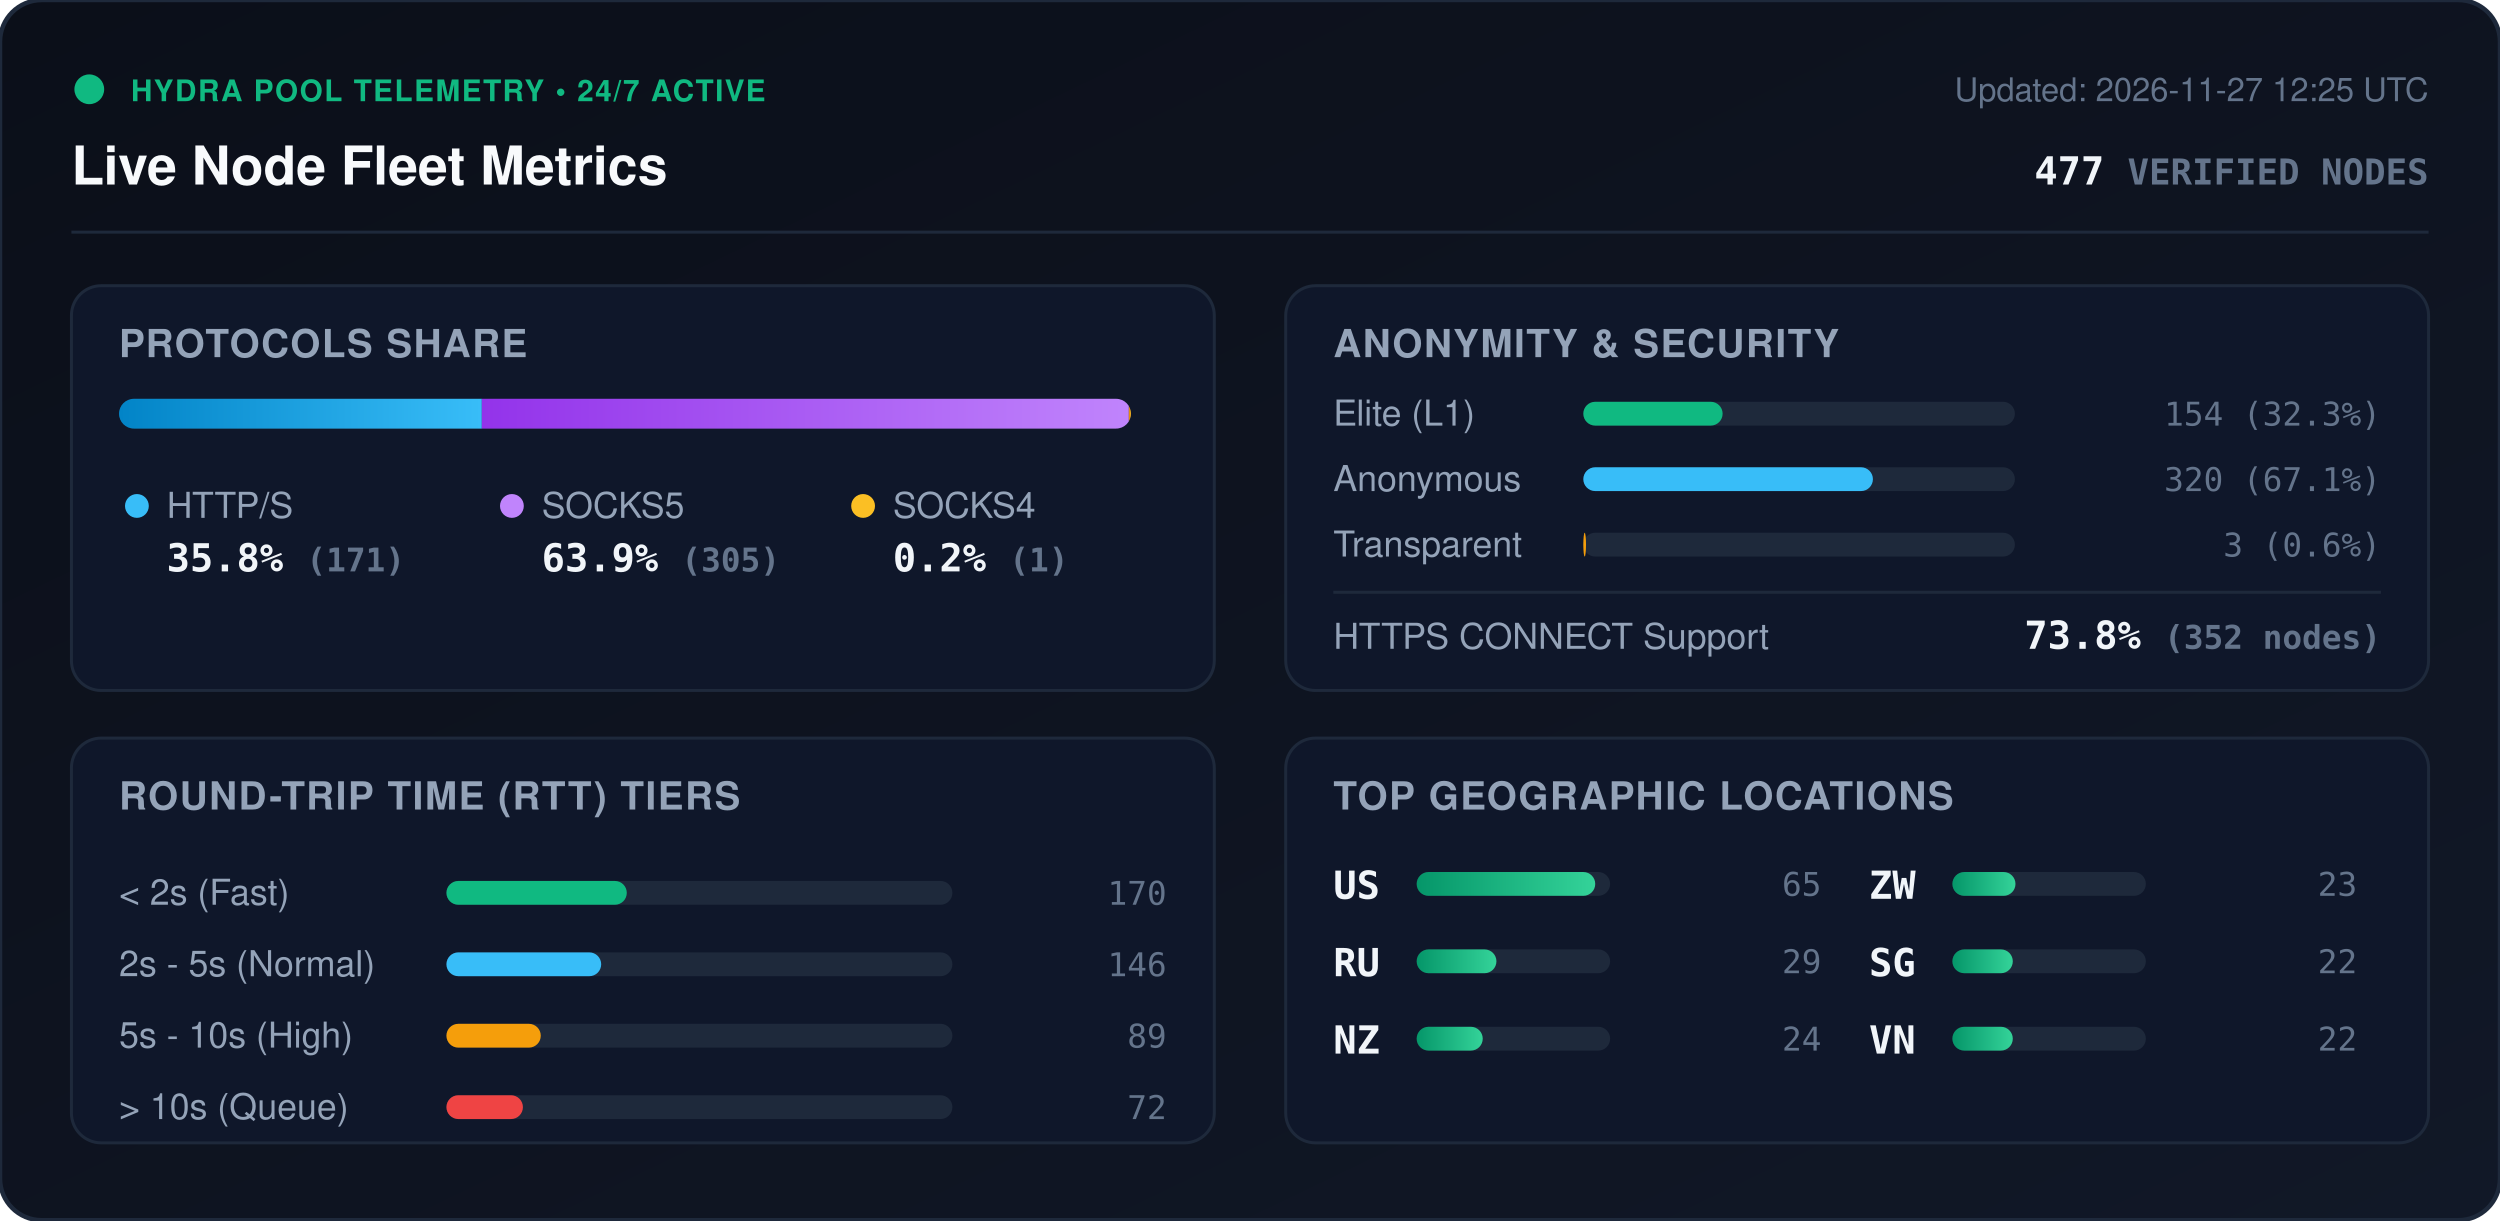
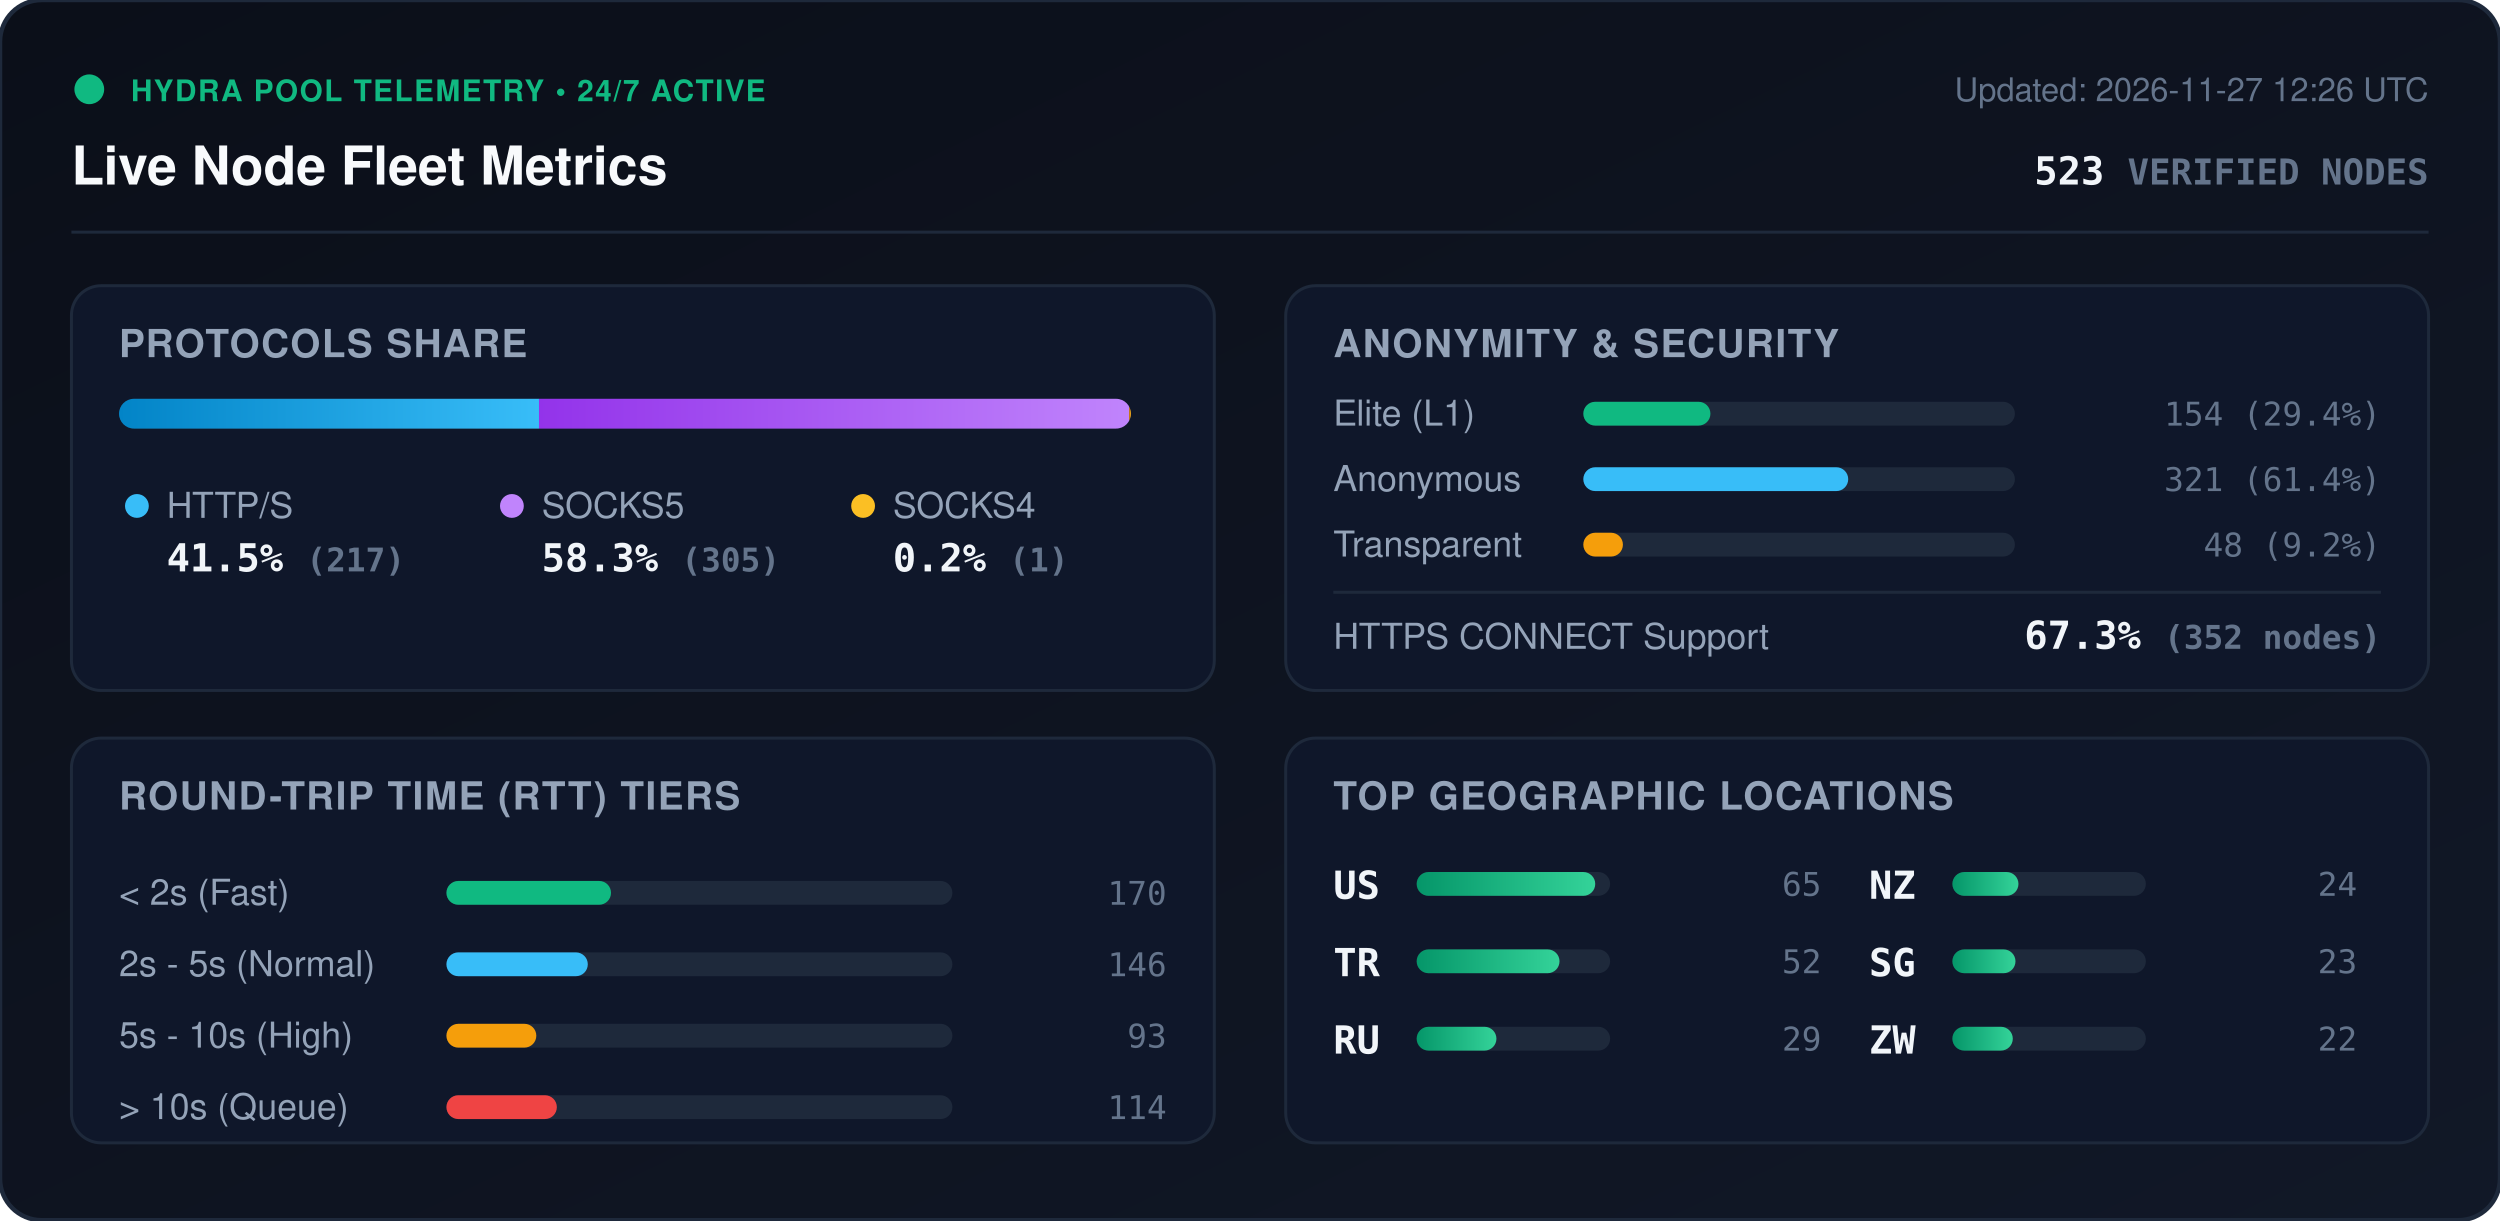
<svg xmlns="http://www.w3.org/2000/svg" viewBox="0 0 840 410" width="840" height="410" style="max-width: 100%; height: auto;">
  <defs>
    <linearGradient id="bg" x1="0%" y1="0%" x2="100%" y2="100%">
      <stop offset="0%" stop-color="#0b0f19" />
      <stop offset="100%" stop-color="#111827" />
    </linearGradient>
    <linearGradient id="bar-http" x1="0%" y1="0%" x2="100%" y2="0%">
      <stop offset="0%" stop-color="#0284c7" />
      <stop offset="100%" stop-color="#38bdf8" />
    </linearGradient>
    <linearGradient id="bar-socks5" x1="0%" y1="0%" x2="100%" y2="0%">
      <stop offset="0%" stop-color="#9333ea" />
      <stop offset="100%" stop-color="#c084fc" />
    </linearGradient>
    <linearGradient id="bar-socks4" x1="0%" y1="0%" x2="100%" y2="0%">
      <stop offset="0%" stop-color="#d97706" />
      <stop offset="100%" stop-color="#fbbf24" />
    </linearGradient>
    <linearGradient id="bar-green" x1="0%" y1="0%" x2="100%" y2="0%">
      <stop offset="0%" stop-color="#059669" />
      <stop offset="100%" stop-color="#34d399" />
    </linearGradient>
    <clipPath id="prog-track-clip">
      <rect width="340.0" height="10" rx="5" />
    </clipPath>
    <style>
      .title { font: 700 18px -apple-system, BlinkMacSystemFont, 'Segoe UI', Helvetica, Arial, sans-serif; fill: #f8fafc; }
      .sub { font: 500 11px -apple-system, BlinkMacSystemFont, 'Segoe UI', Helvetica, Arial, sans-serif; fill: #64748b; }
      .section-hdr { font: 600 13px -apple-system, BlinkMacSystemFont, 'Segoe UI', Helvetica, Arial, sans-serif; fill: #94a3b8; letter-spacing: 0.5px; }
      .metric-val { font: 700 13px -apple-system, BlinkMacSystemFont, 'Segoe UI', Helvetica, Arial, sans-serif; fill: #f1f5f9; }
      .metric-lbl { font: 500 12px -apple-system, BlinkMacSystemFont, 'Segoe UI', Helvetica, Arial, sans-serif; fill: #94a3b8; }
      .badge-txt { font: 700 10px -apple-system, BlinkMacSystemFont, 'Segoe UI', Helvetica, Arial, sans-serif; fill: #10b981; letter-spacing: 0.5px; }
      .mono { font-family: ui-monospace, SFMono-Regular, Menlo, Monaco, Consolas, monospace; }
      .pulse { animation: beacon 2s infinite ease-in-out; }
      @keyframes beacon { 0%, 100% { opacity: 1; } 50% { opacity: 0.35; } }
    </style>
  </defs>
  <rect width="840" height="410" rx="14" fill="url(#bg)" stroke="#1e293b" stroke-width="1.5" />
  <g transform="translate(24, 24)">
    <circle cx="6" cy="6" r="5" fill="#10b981" class="pulse" />
    <text x="20" y="10" class="badge-txt">HYDRA POOL TELEMETRY • 24/7 ACTIVE</text>
    <text x="0" y="38" class="title">Live Node Fleet Metrics</text>
-     <text x="792" y="10" text-anchor="end" class="sub">Updated: 2026-11-27 12:25 UTC</text>
-     <text x="792" y="38" text-anchor="end" class="metric-val mono" fill="#38bdf8">477 <tspan font-size="12" fill="#64748b">VERIFIED NODES</tspan>
+     <text x="792" y="10" text-anchor="end" class="sub">Updated: 2026-11-27 12:26 UTC</text>
+     <text x="792" y="38" text-anchor="end" class="metric-val mono" fill="#38bdf8">523 <tspan font-size="12" fill="#64748b">VERIFIED NODES</tspan>
    </text>
  </g>
  <line x1="24" y1="78" x2="816" y2="78" stroke="#1e293b" stroke-width="1" />
  <g transform="translate(24, 96)">
    <rect width="384" height="136" rx="10" fill="#0f172a" stroke="#1e293b" />
    <text x="16" y="24" class="section-hdr">PROTOCOLS SHARE</text>
    <g transform="translate(16, 38)">
      <rect width="340.0" height="10" rx="5" fill="#1e293b" />
      <g clip-path="url(#prog-track-clip)">
-         <rect x="0" width="121.9" height="10" fill="url(#bar-http)" />
-         <rect x="121.9" width="217.4" height="10" fill="url(#bar-socks5)" />
-         <rect x="339.3" width="0.7" height="10" fill="url(#bar-socks4)" />
+         <rect x="0" width="141.1" height="10" fill="url(#bar-http)" />
+         <rect x="141.1" width="198.3" height="10" fill="url(#bar-socks5)" />
+         <rect x="339.4" width="0.7" height="10" fill="url(#bar-socks4)" />
      </g>
    </g>
    <g transform="translate(16, 68)">
      <circle cx="6" cy="6" r="4" fill="#38bdf8" />
      <text x="16" y="10" class="metric-lbl">HTTP/S</text>
-       <text x="16" y="28" class="metric-val mono">35.8% <tspan font-size="11" fill="#64748b">(171)</tspan>
+       <text x="16" y="28" class="metric-val mono">41.5% <tspan font-size="11" fill="#64748b">(217)</tspan>
      </text>
      <circle cx="132" cy="6" r="4" fill="#c084fc" />
      <text x="142" y="10" class="metric-lbl">SOCKS5</text>
-       <text x="142" y="28" class="metric-val mono">63.9% <tspan font-size="11" fill="#64748b">(305)</tspan>
+       <text x="142" y="28" class="metric-val mono">58.3% <tspan font-size="11" fill="#64748b">(305)</tspan>
      </text>
      <circle cx="250" cy="6" r="4" fill="#fbbf24" />
      <text x="260" y="10" class="metric-lbl">SOCKS4</text>
      <text x="260" y="28" class="metric-val mono">0.2% <tspan font-size="11" fill="#64748b">(1)</tspan>
      </text>
    </g>
  </g>
  <g transform="translate(432, 96)">
    <rect width="384" height="136" rx="10" fill="#0f172a" stroke="#1e293b" />
    <text x="16" y="24" class="section-hdr">ANONYMITY &amp; SECURITY</text>
    <text x="16" y="47" class="metric-lbl">Elite (L1)</text>
    <rect x="100" y="39" width="145.0" height="8" rx="4" fill="#1e293b" />
-     <rect x="100" y="39" width="46.8" height="8" rx="4" fill="#10b981" />
-     <text x="368" y="47" text-anchor="end" class="mono sub" fill="#e2e8f0">154 (32.3%)</text>
+     <rect x="100" y="39" width="42.7" height="8" rx="4" fill="#10b981" />
+     <text x="368" y="47" text-anchor="end" class="mono sub" fill="#e2e8f0">154 (29.4%)</text>
    <text x="16" y="69" class="metric-lbl">Anonymous</text>
    <rect x="100" y="61" width="145.0" height="8" rx="4" fill="#1e293b" />
-     <rect x="100" y="61" width="97.3" height="8" rx="4" fill="#38bdf8" />
-     <text x="368" y="69" text-anchor="end" class="mono sub" fill="#e2e8f0">320 (67.1%)</text>
+     <rect x="100" y="61" width="89.0" height="8" rx="4" fill="#38bdf8" />
+     <text x="368" y="69" text-anchor="end" class="mono sub" fill="#e2e8f0">321 (61.4%)</text>
    <text x="16" y="91" class="metric-lbl">Transparent</text>
    <rect x="100" y="83" width="145.0" height="8" rx="4" fill="#1e293b" />
-     <rect x="100" y="83" width="0.9" height="8" rx="4" fill="#f59e0b" />
-     <text x="368" y="91" text-anchor="end" class="mono sub" fill="#e2e8f0">3 (0.6%)</text>
+     <rect x="100" y="83" width="13.3" height="8" rx="4" fill="#f59e0b" />
+     <text x="368" y="91" text-anchor="end" class="mono sub" fill="#e2e8f0">48 (9.2%)</text>
    <line x1="16" y1="103" x2="368" y2="103" stroke="#1e293b" stroke-width="1" />
    <text x="16" y="122" class="metric-lbl">HTTPS CONNECT Support</text>
-     <text x="368" y="122" text-anchor="end" class="metric-val mono" fill="#34d399">73.8% <tspan font-size="11" fill="#64748b">(352 nodes)</tspan>
+     <text x="368" y="122" text-anchor="end" class="metric-val mono" fill="#34d399">67.3% <tspan font-size="11" fill="#64748b">(352 nodes)</tspan>
    </text>
  </g>
  <g transform="translate(24, 248)">
    <rect width="384" height="136" rx="10" fill="#0f172a" stroke="#1e293b" />
    <text x="16" y="24" class="section-hdr">ROUND-TRIP TIME (RTT) TIERS</text>
    <g transform="translate(16, 42)">
      <text x="0" y="14" class="metric-lbl">&lt; 2s (Fast)</text>
      <rect x="110" y="6" width="170" height="8" rx="4" fill="#1e293b" />
-       <rect x="110" y="6" width="60.6" height="8" rx="4" fill="#10b981" />
+       <rect x="110" y="6" width="55.3" height="8" rx="4" fill="#10b981" />
      <text x="352" y="14" text-anchor="end" class="mono sub">170</text>
      <text x="0" y="38" class="metric-lbl">2s - 5s (Normal)</text>
      <rect x="110" y="30" width="170" height="8" rx="4" fill="#1e293b" />
-       <rect x="110" y="30" width="52.0" height="8" rx="4" fill="#38bdf8" />
+       <rect x="110" y="30" width="47.5" height="8" rx="4" fill="#38bdf8" />
      <text x="352" y="38" text-anchor="end" class="mono sub">146</text>
      <text x="0" y="62" class="metric-lbl">5s - 10s (High)</text>
      <rect x="110" y="54" width="170" height="8" rx="4" fill="#1e293b" />
-       <rect x="110" y="54" width="31.7" height="8" rx="4" fill="#f59e0b" />
-       <text x="352" y="62" text-anchor="end" class="mono sub">89</text>
+       <rect x="110" y="54" width="30.2" height="8" rx="4" fill="#f59e0b" />
+       <text x="352" y="62" text-anchor="end" class="mono sub">93</text>
      <text x="0" y="86" class="metric-lbl">&gt; 10s (Queue)</text>
      <rect x="110" y="78" width="170" height="8" rx="4" fill="#1e293b" />
-       <rect x="110" y="78" width="25.7" height="8" rx="4" fill="#ef4444" />
-       <text x="352" y="86" text-anchor="end" class="mono sub">72</text>
+       <rect x="110" y="78" width="37.1" height="8" rx="4" fill="#ef4444" />
+       <text x="352" y="86" text-anchor="end" class="mono sub">114</text>
    </g>
  </g>
  <g transform="translate(432, 248)">
    <rect width="384" height="136" rx="10" fill="#0f172a" stroke="#1e293b" />
    <text x="16" y="24" class="section-hdr">TOP GEOGRAPHIC LOCATIONS</text>
    <g transform="translate(16, 42)">
      <g transform="translate(0, 0)">
        <text x="0" y="12" class="mono metric-val" font-size="12">US</text>
        <rect x="28" y="3" width="65" height="8" rx="4" fill="#1e293b" />
        <rect x="28" y="3" width="60.0" height="8" rx="4" fill="url(#bar-green)" />
        <text x="164" y="11" text-anchor="end" class="mono sub">65</text>
      </g>
      <g transform="translate(0, 26)">
+         <text x="0" y="12" class="mono metric-val" font-size="12">TR</text>
+         <rect x="28" y="3" width="65" height="8" rx="4" fill="#1e293b" />
+         <rect x="28" y="3" width="48.0" height="8" rx="4" fill="url(#bar-green)" />
+         <text x="164" y="11" text-anchor="end" class="mono sub">52</text>
+       </g>
+       <g transform="translate(0, 52)">
        <text x="0" y="12" class="mono metric-val" font-size="12">RU</text>
        <rect x="28" y="3" width="65" height="8" rx="4" fill="#1e293b" />
        <rect x="28" y="3" width="26.8" height="8" rx="4" fill="url(#bar-green)" />
        <text x="164" y="11" text-anchor="end" class="mono sub">29</text>
      </g>
-       <g transform="translate(0, 52)">
+       <g transform="translate(180, 0)">
        <text x="0" y="12" class="mono metric-val" font-size="12">NZ</text>
        <rect x="28" y="3" width="65" height="8" rx="4" fill="#1e293b" />
        <rect x="28" y="3" width="22.2" height="8" rx="4" fill="url(#bar-green)" />
        <text x="164" y="11" text-anchor="end" class="mono sub">24</text>
      </g>
-       <g transform="translate(180, 0)">
-         <text x="0" y="12" class="mono metric-val" font-size="12">ZW</text>
+       <g transform="translate(180, 26)">
+         <text x="0" y="12" class="mono metric-val" font-size="12">SG</text>
        <rect x="28" y="3" width="65" height="8" rx="4" fill="#1e293b" />
        <rect x="28" y="3" width="21.2" height="8" rx="4" fill="url(#bar-green)" />
        <text x="164" y="11" text-anchor="end" class="mono sub">23</text>
      </g>
-       <g transform="translate(180, 26)">
-         <text x="0" y="12" class="mono metric-val" font-size="12">SG</text>
-         <rect x="28" y="3" width="65" height="8" rx="4" fill="#1e293b" />
-         <rect x="28" y="3" width="20.3" height="8" rx="4" fill="url(#bar-green)" />
-         <text x="164" y="11" text-anchor="end" class="mono sub">22</text>
-       </g>
      <g transform="translate(180, 52)">
-         <text x="0" y="12" class="mono metric-val" font-size="12">VN</text>
+         <text x="0" y="12" class="mono metric-val" font-size="12">ZW</text>
        <rect x="28" y="3" width="65" height="8" rx="4" fill="#1e293b" />
        <rect x="28" y="3" width="20.3" height="8" rx="4" fill="url(#bar-green)" />
        <text x="164" y="11" text-anchor="end" class="mono sub">22</text>
      </g>
    </g>
  </g>
</svg>
